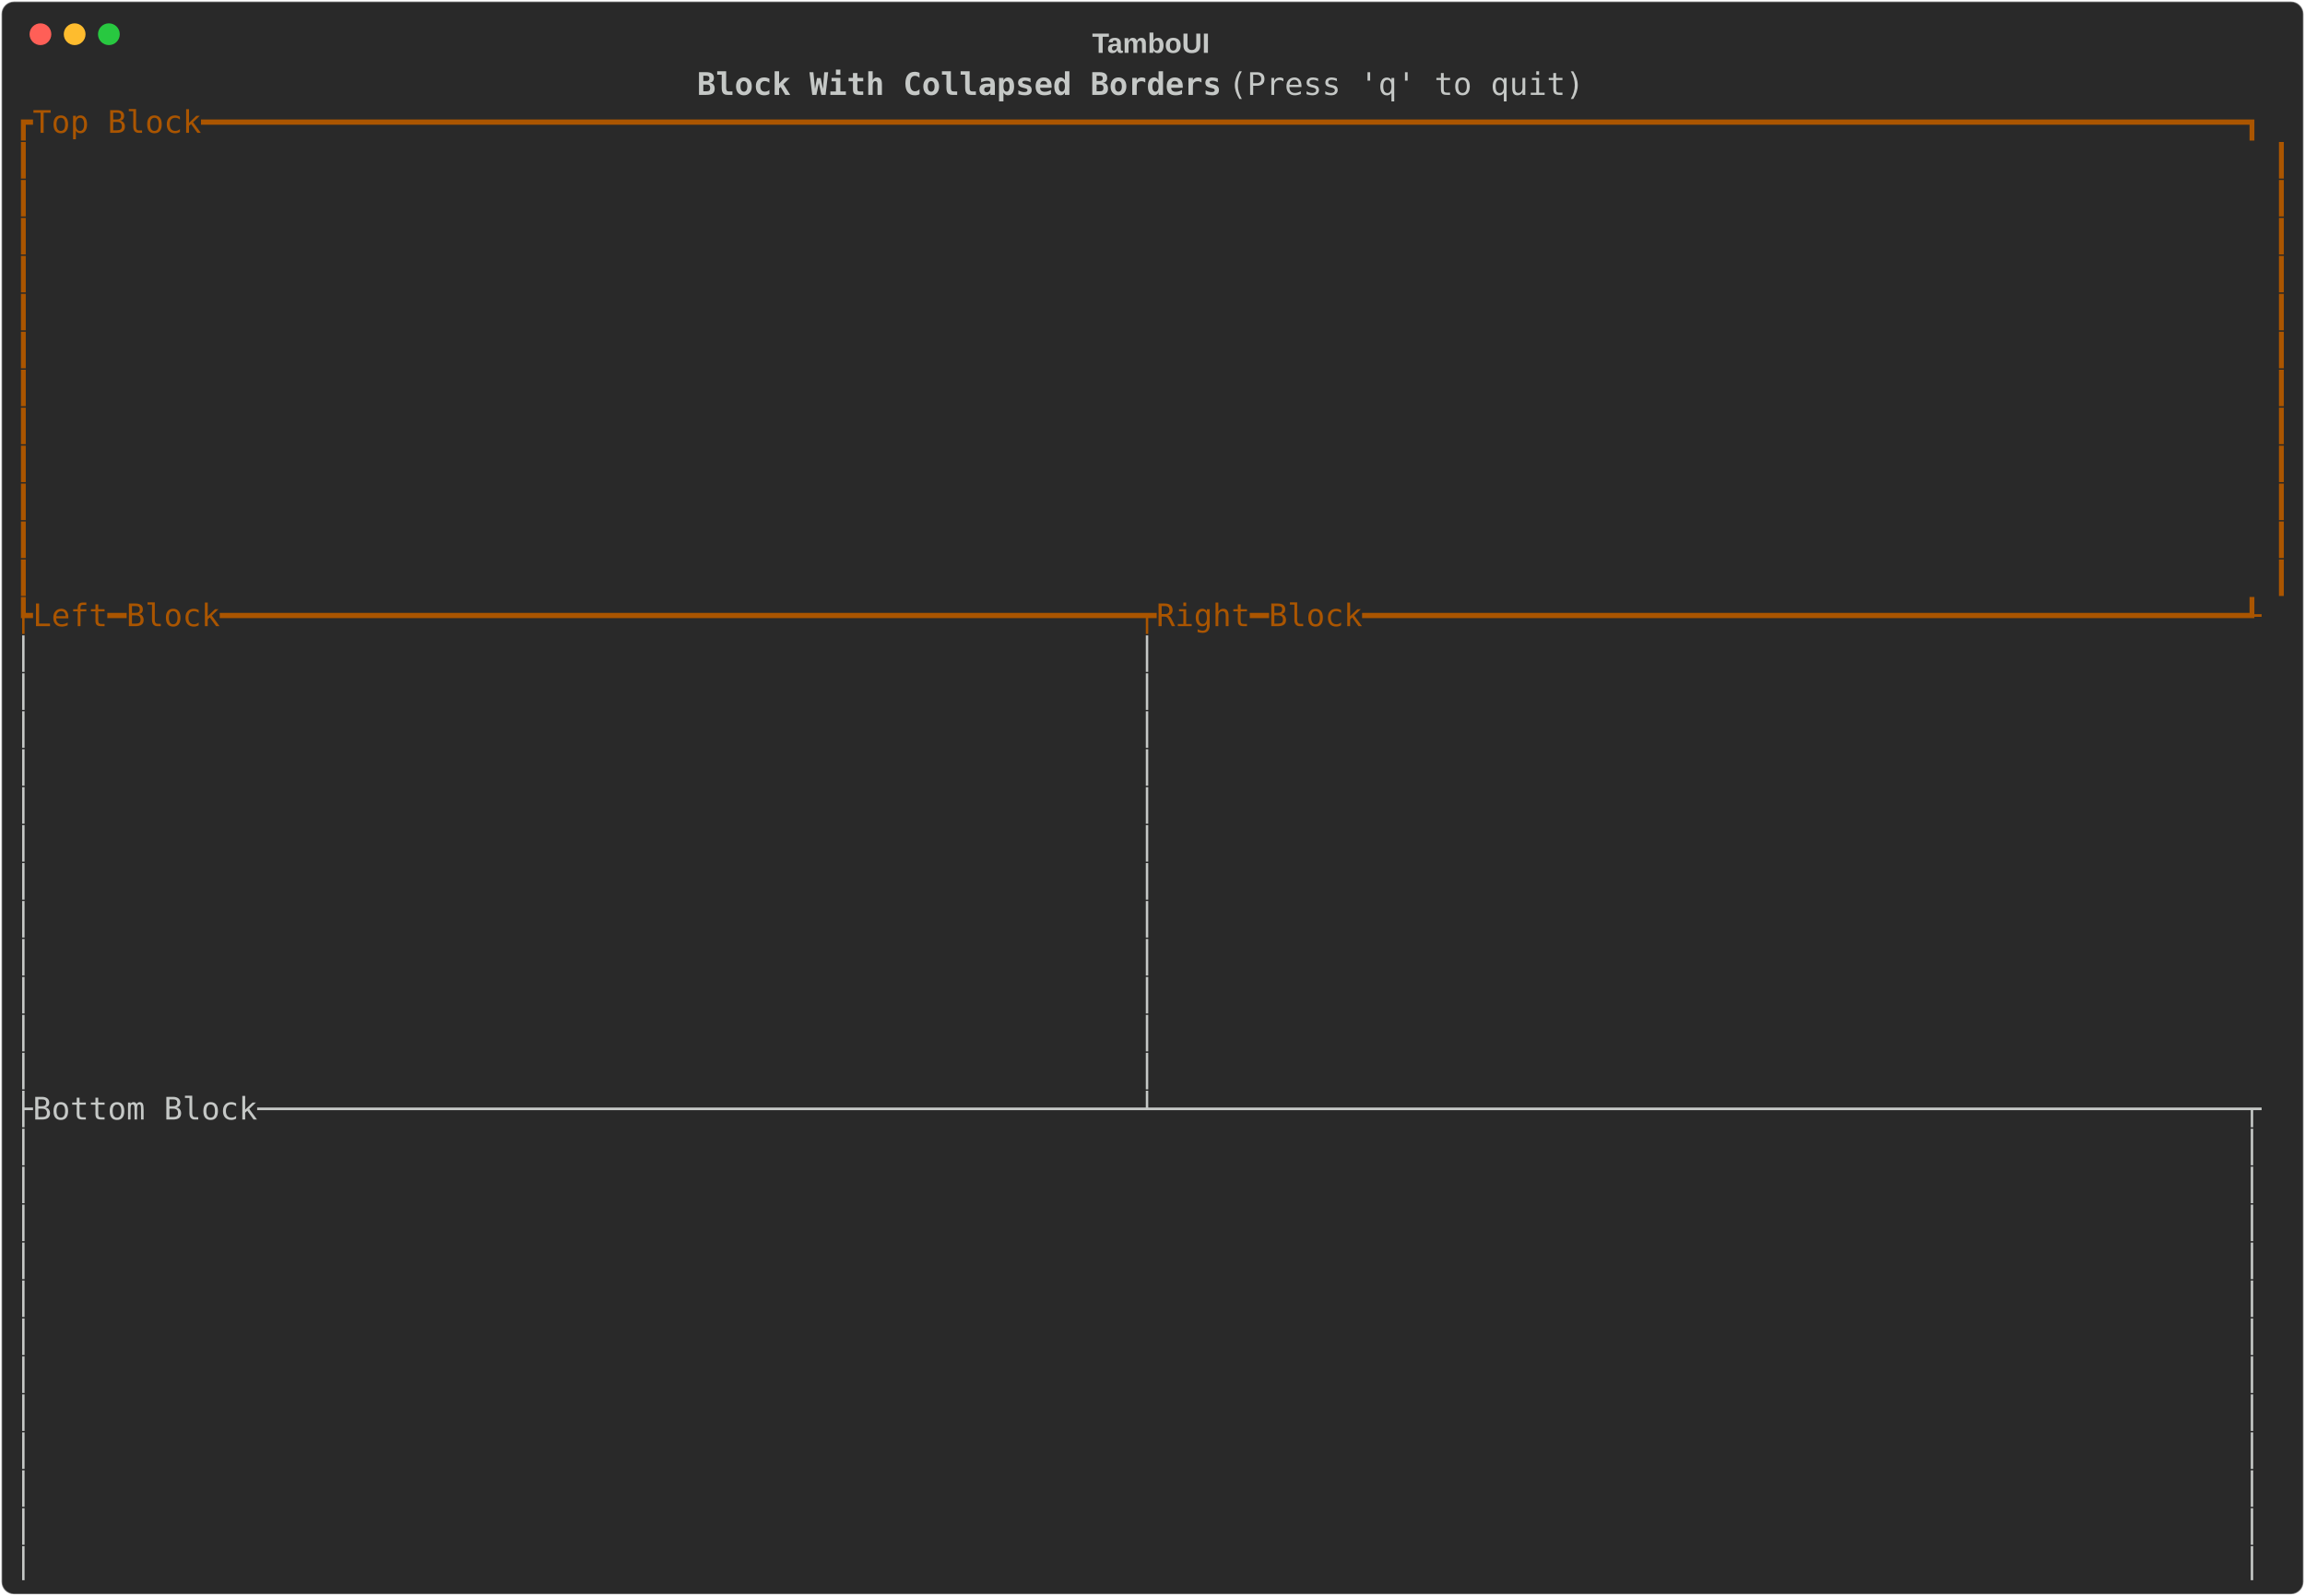
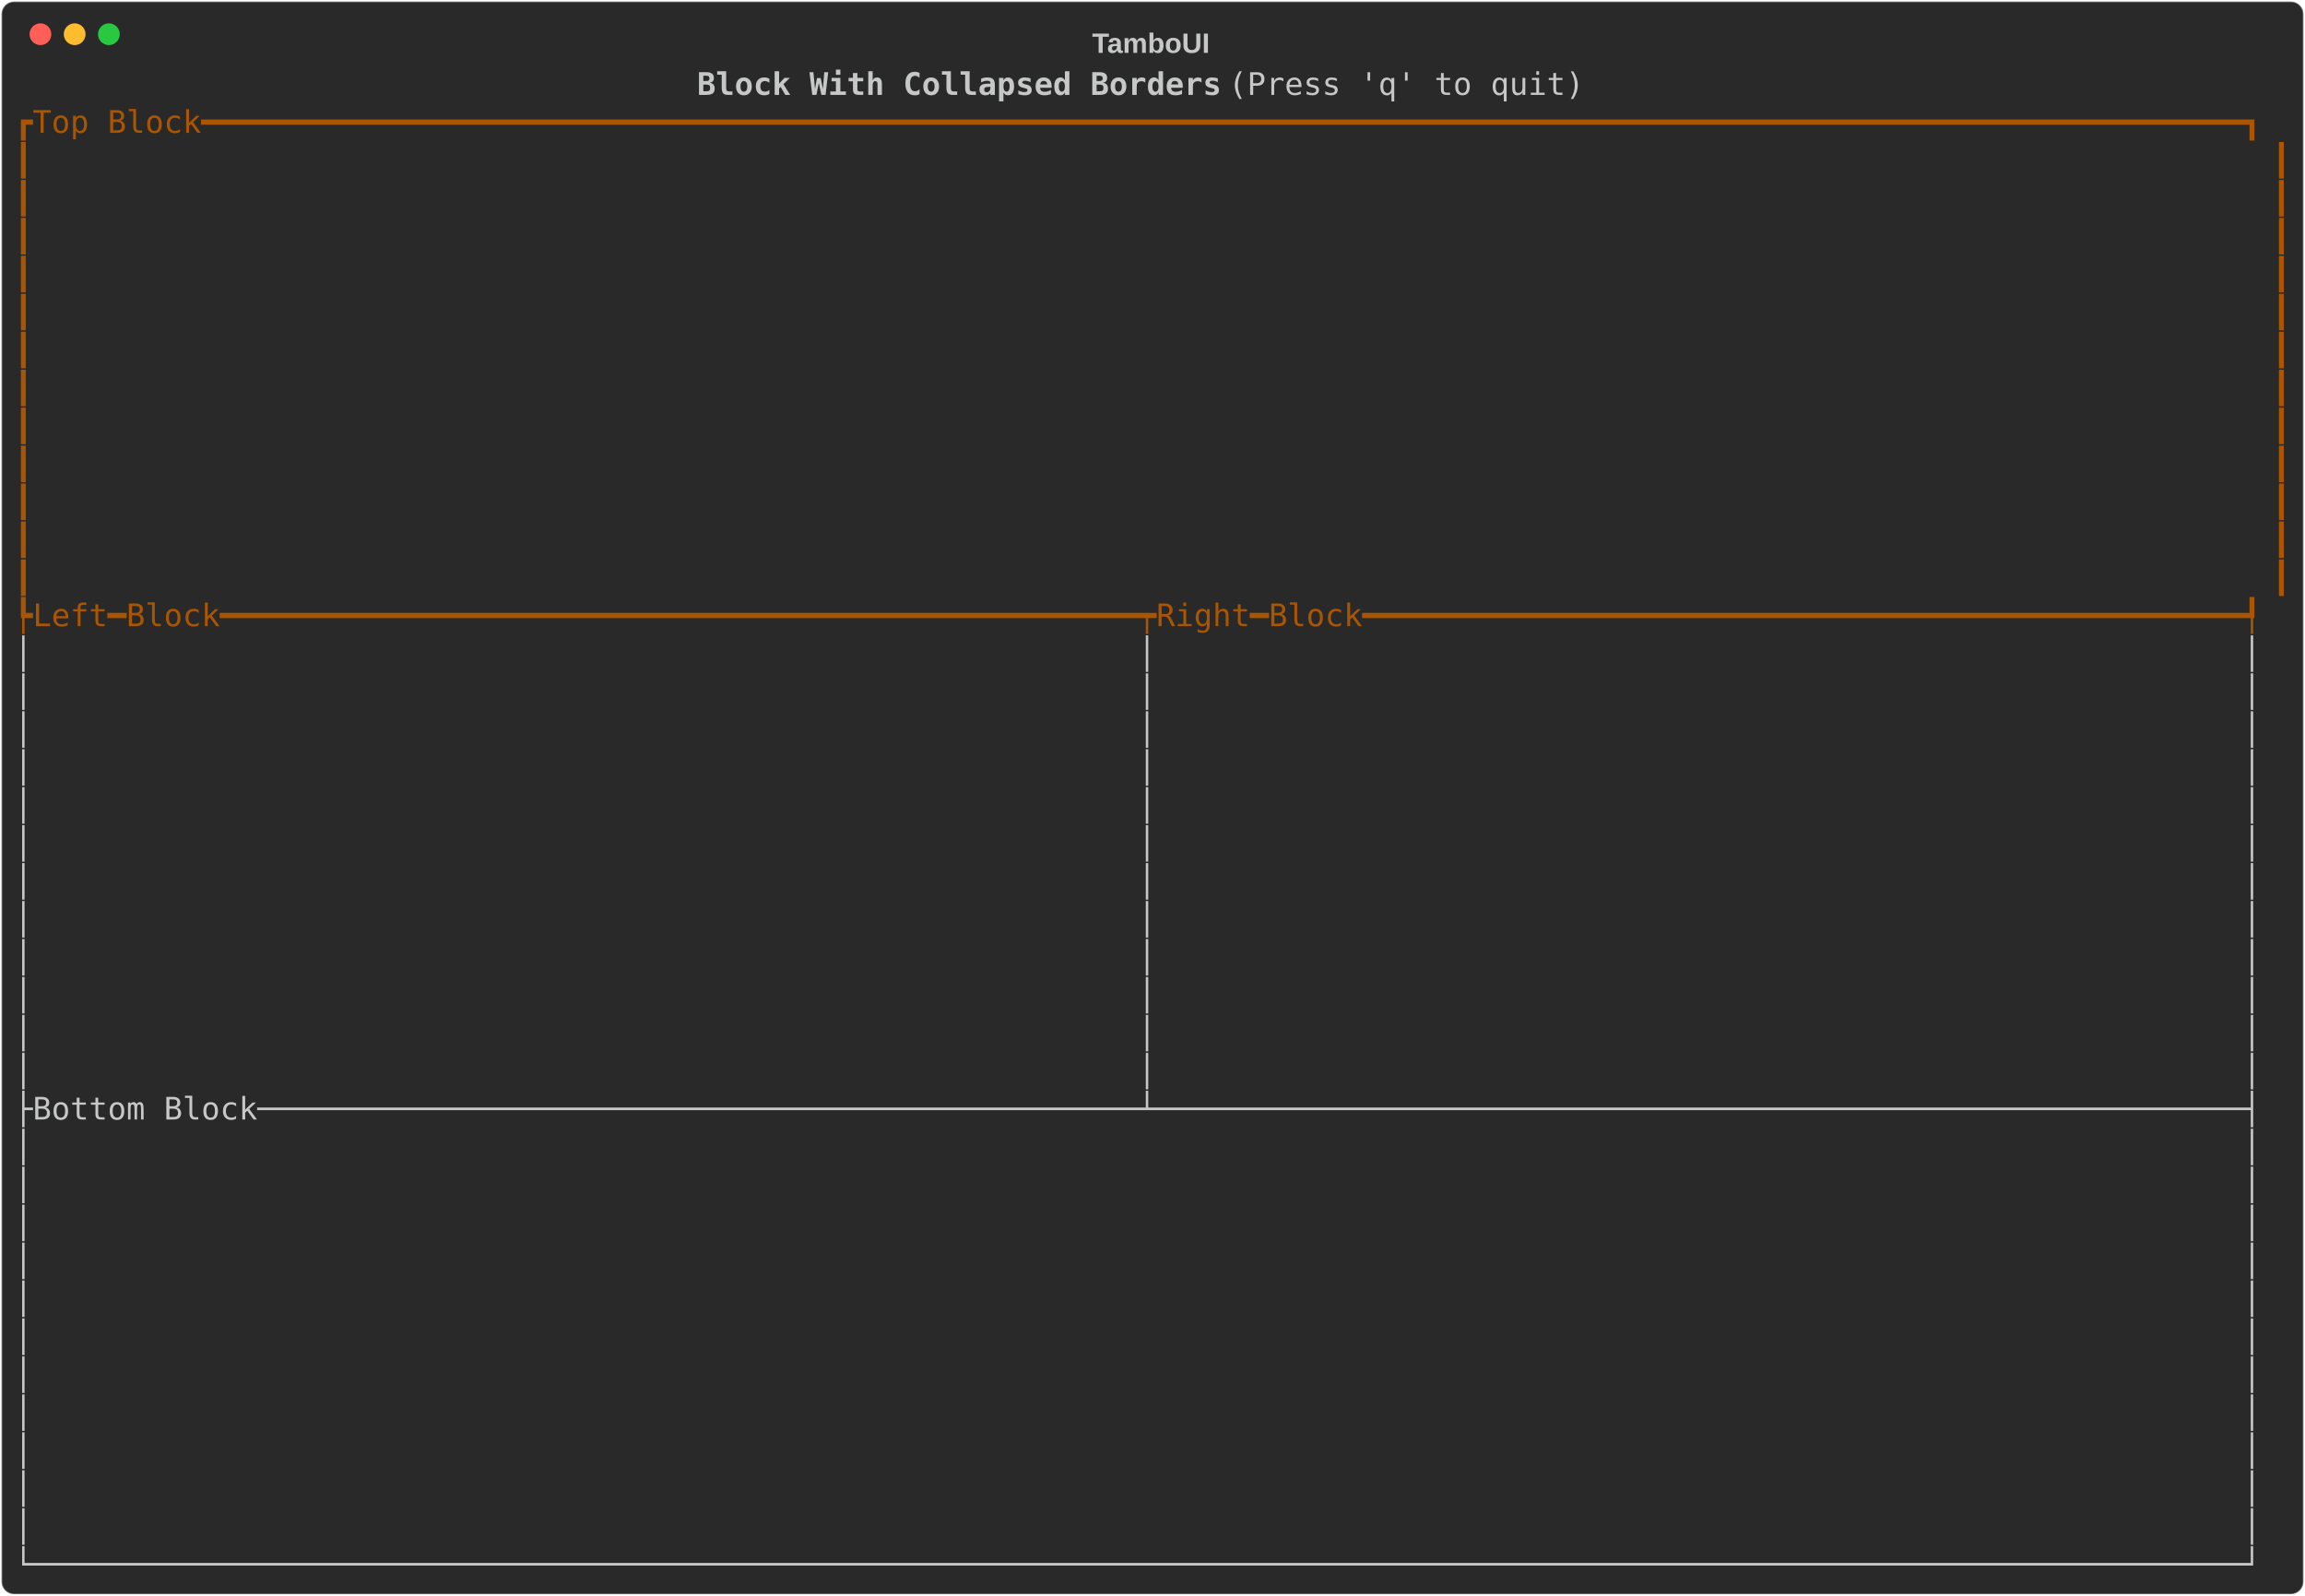
<svg xmlns="http://www.w3.org/2000/svg" class="rich-terminal" viewBox="0 0 1482 1026">
-   <style>    @font-face {        font-family: "Fira Code";        src: local("FiraCode-Regular"),                url("https://cdnjs.cloudflare.com/ajax/libs/firacode/6.2.0/woff2/FiraCode-Regular.woff2") format("woff2"),                url("https://cdnjs.cloudflare.com/ajax/libs/firacode/6.2.0/woff/FiraCode-Regular.woff") format("woff");        font-style: normal;        font-weight: 400;    }    @font-face {        font-family: "Fira Code";        src: local("FiraCode-Bold"),                url("https://cdnjs.cloudflare.com/ajax/libs/firacode/6.2.0/woff2/FiraCode-Bold.woff2") format("woff2"),                url("https://cdnjs.cloudflare.com/ajax/libs/firacode/6.2.0/woff/FiraCode-Bold.woff") format("woff");        font-style: bold;        font-weight: 700;    }    .terminal-1516591154-matrix {        font-family: Fira Code, monospace;        font-size: 20px;        line-height: 24.4px;        font-variant-east-asian: full-width;    }    .terminal-1516591154-title {        font-size: 18px;        font-weight: bold;        font-family: arial;    }    .terminal-1516591154-r1 { fill: #c5c8c6 }.terminal-1516591154-r2 { fill: #c5c8c6;font-weight: bold }.terminal-1516591154-r3 { fill: #aa5500 }    </style>
+   <style>    @font-face {        font-family: "Fira Code";        src: local("FiraCode-Regular"),                url("https://cdnjs.cloudflare.com/ajax/libs/firacode/6.2.0/woff2/FiraCode-Regular.woff2") format("woff2"),                url("https://cdnjs.cloudflare.com/ajax/libs/firacode/6.2.0/woff/FiraCode-Regular.woff") format("woff");        font-style: normal;        font-weight: 400;    }    @font-face {        font-family: "Fira Code";        src: local("FiraCode-Bold"),                url("https://cdnjs.cloudflare.com/ajax/libs/firacode/6.2.0/woff2/FiraCode-Bold.woff2") format("woff2"),                url("https://cdnjs.cloudflare.com/ajax/libs/firacode/6.2.0/woff/FiraCode-Bold.woff") format("woff");        font-style: bold;        font-weight: 700;    }    .terminal-4238952213-matrix {        font-family: Fira Code, monospace;        font-size: 20px;        line-height: 24.4px;        font-variant-east-asian: full-width;    }    .terminal-4238952213-title {        font-size: 18px;        font-weight: bold;        font-family: arial;    }    .terminal-4238952213-r1 { fill: #c5c8c6 }.terminal-4238952213-r2 { fill: #c5c8c6;font-weight: bold }.terminal-4238952213-r3 { fill: #aa5500 }    </style>
  <defs>
-     <clipPath id="terminal-1516591154-clip-terminal">
+     <clipPath id="terminal-4238952213-clip-terminal">
      <rect x="0" y="0" width="1463" height="975" />
    </clipPath>
-     <clipPath id="terminal-1516591154-line-0">
+     <clipPath id="terminal-4238952213-line-0">
      <rect x="0" y="1.5" width="1464" height="24.65" />
    </clipPath>
-     <clipPath id="terminal-1516591154-line-1">
+     <clipPath id="terminal-4238952213-line-1">
      <rect x="0" y="25.9" width="1464" height="24.65" />
    </clipPath>
-     <clipPath id="terminal-1516591154-line-2">
+     <clipPath id="terminal-4238952213-line-2">
      <rect x="0" y="50.3" width="1464" height="24.65" />
    </clipPath>
-     <clipPath id="terminal-1516591154-line-3">
+     <clipPath id="terminal-4238952213-line-3">
      <rect x="0" y="74.7" width="1464" height="24.65" />
    </clipPath>
-     <clipPath id="terminal-1516591154-line-4">
+     <clipPath id="terminal-4238952213-line-4">
      <rect x="0" y="99.1" width="1464" height="24.65" />
    </clipPath>
-     <clipPath id="terminal-1516591154-line-5">
+     <clipPath id="terminal-4238952213-line-5">
      <rect x="0" y="123.5" width="1464" height="24.65" />
    </clipPath>
-     <clipPath id="terminal-1516591154-line-6">
+     <clipPath id="terminal-4238952213-line-6">
      <rect x="0" y="147.9" width="1464" height="24.65" />
    </clipPath>
-     <clipPath id="terminal-1516591154-line-7">
+     <clipPath id="terminal-4238952213-line-7">
      <rect x="0" y="172.3" width="1464" height="24.65" />
    </clipPath>
-     <clipPath id="terminal-1516591154-line-8">
+     <clipPath id="terminal-4238952213-line-8">
      <rect x="0" y="196.7" width="1464" height="24.65" />
    </clipPath>
-     <clipPath id="terminal-1516591154-line-9">
+     <clipPath id="terminal-4238952213-line-9">
      <rect x="0" y="221.1" width="1464" height="24.65" />
    </clipPath>
-     <clipPath id="terminal-1516591154-line-10">
+     <clipPath id="terminal-4238952213-line-10">
      <rect x="0" y="245.5" width="1464" height="24.65" />
    </clipPath>
-     <clipPath id="terminal-1516591154-line-11">
+     <clipPath id="terminal-4238952213-line-11">
      <rect x="0" y="269.9" width="1464" height="24.65" />
    </clipPath>
-     <clipPath id="terminal-1516591154-line-12">
+     <clipPath id="terminal-4238952213-line-12">
      <rect x="0" y="294.3" width="1464" height="24.65" />
    </clipPath>
-     <clipPath id="terminal-1516591154-line-13">
+     <clipPath id="terminal-4238952213-line-13">
      <rect x="0" y="318.7" width="1464" height="24.65" />
    </clipPath>
-     <clipPath id="terminal-1516591154-line-14">
+     <clipPath id="terminal-4238952213-line-14">
      <rect x="0" y="343.1" width="1464" height="24.65" />
    </clipPath>
-     <clipPath id="terminal-1516591154-line-15">
+     <clipPath id="terminal-4238952213-line-15">
      <rect x="0" y="367.5" width="1464" height="24.65" />
    </clipPath>
-     <clipPath id="terminal-1516591154-line-16">
+     <clipPath id="terminal-4238952213-line-16">
      <rect x="0" y="391.9" width="1464" height="24.65" />
    </clipPath>
-     <clipPath id="terminal-1516591154-line-17">
+     <clipPath id="terminal-4238952213-line-17">
      <rect x="0" y="416.3" width="1464" height="24.65" />
    </clipPath>
-     <clipPath id="terminal-1516591154-line-18">
+     <clipPath id="terminal-4238952213-line-18">
      <rect x="0" y="440.7" width="1464" height="24.65" />
    </clipPath>
-     <clipPath id="terminal-1516591154-line-19">
+     <clipPath id="terminal-4238952213-line-19">
      <rect x="0" y="465.1" width="1464" height="24.65" />
    </clipPath>
-     <clipPath id="terminal-1516591154-line-20">
+     <clipPath id="terminal-4238952213-line-20">
      <rect x="0" y="489.5" width="1464" height="24.65" />
    </clipPath>
-     <clipPath id="terminal-1516591154-line-21">
+     <clipPath id="terminal-4238952213-line-21">
      <rect x="0" y="513.9" width="1464" height="24.65" />
    </clipPath>
-     <clipPath id="terminal-1516591154-line-22">
+     <clipPath id="terminal-4238952213-line-22">
      <rect x="0" y="538.3" width="1464" height="24.65" />
    </clipPath>
-     <clipPath id="terminal-1516591154-line-23">
+     <clipPath id="terminal-4238952213-line-23">
      <rect x="0" y="562.7" width="1464" height="24.65" />
    </clipPath>
-     <clipPath id="terminal-1516591154-line-24">
+     <clipPath id="terminal-4238952213-line-24">
      <rect x="0" y="587.1" width="1464" height="24.65" />
    </clipPath>
-     <clipPath id="terminal-1516591154-line-25">
+     <clipPath id="terminal-4238952213-line-25">
      <rect x="0" y="611.5" width="1464" height="24.65" />
    </clipPath>
-     <clipPath id="terminal-1516591154-line-26">
+     <clipPath id="terminal-4238952213-line-26">
      <rect x="0" y="635.9" width="1464" height="24.65" />
    </clipPath>
-     <clipPath id="terminal-1516591154-line-27">
+     <clipPath id="terminal-4238952213-line-27">
      <rect x="0" y="660.3" width="1464" height="24.65" />
    </clipPath>
-     <clipPath id="terminal-1516591154-line-28">
+     <clipPath id="terminal-4238952213-line-28">
      <rect x="0" y="684.7" width="1464" height="24.65" />
    </clipPath>
-     <clipPath id="terminal-1516591154-line-29">
+     <clipPath id="terminal-4238952213-line-29">
      <rect x="0" y="709.1" width="1464" height="24.65" />
    </clipPath>
-     <clipPath id="terminal-1516591154-line-30">
+     <clipPath id="terminal-4238952213-line-30">
      <rect x="0" y="733.5" width="1464" height="24.65" />
    </clipPath>
-     <clipPath id="terminal-1516591154-line-31">
+     <clipPath id="terminal-4238952213-line-31">
      <rect x="0" y="757.9" width="1464" height="24.65" />
    </clipPath>
-     <clipPath id="terminal-1516591154-line-32">
+     <clipPath id="terminal-4238952213-line-32">
      <rect x="0" y="782.3" width="1464" height="24.65" />
    </clipPath>
-     <clipPath id="terminal-1516591154-line-33">
+     <clipPath id="terminal-4238952213-line-33">
      <rect x="0" y="806.7" width="1464" height="24.65" />
    </clipPath>
-     <clipPath id="terminal-1516591154-line-34">
+     <clipPath id="terminal-4238952213-line-34">
      <rect x="0" y="831.1" width="1464" height="24.65" />
    </clipPath>
-     <clipPath id="terminal-1516591154-line-35">
+     <clipPath id="terminal-4238952213-line-35">
      <rect x="0" y="855.5" width="1464" height="24.65" />
    </clipPath>
-     <clipPath id="terminal-1516591154-line-36">
+     <clipPath id="terminal-4238952213-line-36">
      <rect x="0" y="879.9" width="1464" height="24.65" />
    </clipPath>
-     <clipPath id="terminal-1516591154-line-37">
+     <clipPath id="terminal-4238952213-line-37">
      <rect x="0" y="904.3" width="1464" height="24.65" />
    </clipPath>
-     <clipPath id="terminal-1516591154-line-38">
+     <clipPath id="terminal-4238952213-line-38">
      <rect x="0" y="928.7" width="1464" height="24.65" />
    </clipPath>
-     <clipPath id="terminal-1516591154-line-39">
+     <clipPath id="terminal-4238952213-line-39">
      <rect x="0" y="953.1" width="1464" height="24.65" />
    </clipPath>
  </defs>
  <rect fill="#292929" stroke="rgba(255,255,255,0.35)" stroke-width="1" x="1" y="1" width="1480" height="1024" rx="8" />
-   <text class="terminal-1516591154-title" fill="#c5c8c6" text-anchor="middle" x="740" y="34">TamboUI</text>
+   <text class="terminal-4238952213-title" fill="#c5c8c6" text-anchor="middle" x="740" y="34">TamboUI</text>
  <g transform="translate(26,22)">
    <circle cx="0" cy="0" r="7" fill="#ff5f57" />
    <circle cx="22" cy="0" r="7" fill="#febc2e" />
    <circle cx="44" cy="0" r="7" fill="#28c840" />
  </g>
-   <g transform="translate(9, 41)" clip-path="url(#terminal-1516591154-clip-terminal)">
-     <g class="terminal-1516591154-matrix">
-       <text class="terminal-1516591154-r2" x="439.2" y="20" textLength="341.6" clip-path="url(#terminal-1516591154-line-0)">Block With Collapsed Borders</text>
-       <text class="terminal-1516591154-r1" x="780.8" y="20" textLength="683.2" clip-path="url(#terminal-1516591154-line-0)"> (Press 'q' to quit)                                    </text>
-       <text class="terminal-1516591154-r3" x="0" y="44.4" textLength="1464" clip-path="url(#terminal-1516591154-line-1)">┏Top Block━━━━━━━━━━━━━━━━━━━━━━━━━━━━━━━━━━━━━━━━━━━━━━━━━━━━━━━━━━━━━━━━━━━━━━━━━━━━━━━━━━━━━━━━━━━━━━━━━━━━━━━━━━━━━┓</text>
-       <text class="terminal-1516591154-r3" x="0" y="68.8" textLength="12.2" clip-path="url(#terminal-1516591154-line-2)">┃</text>
-       <text class="terminal-1516591154-r3" x="1451.8" y="68.8" textLength="12.2" clip-path="url(#terminal-1516591154-line-2)">┃</text>
-       <text class="terminal-1516591154-r3" x="0" y="93.2" textLength="12.2" clip-path="url(#terminal-1516591154-line-3)">┃</text>
-       <text class="terminal-1516591154-r3" x="1451.8" y="93.2" textLength="12.2" clip-path="url(#terminal-1516591154-line-3)">┃</text>
-       <text class="terminal-1516591154-r3" x="0" y="117.6" textLength="12.2" clip-path="url(#terminal-1516591154-line-4)">┃</text>
-       <text class="terminal-1516591154-r3" x="1451.8" y="117.6" textLength="12.2" clip-path="url(#terminal-1516591154-line-4)">┃</text>
-       <text class="terminal-1516591154-r3" x="0" y="142" textLength="12.2" clip-path="url(#terminal-1516591154-line-5)">┃</text>
-       <text class="terminal-1516591154-r3" x="1451.8" y="142" textLength="12.2" clip-path="url(#terminal-1516591154-line-5)">┃</text>
-       <text class="terminal-1516591154-r3" x="0" y="166.4" textLength="12.2" clip-path="url(#terminal-1516591154-line-6)">┃</text>
-       <text class="terminal-1516591154-r3" x="1451.8" y="166.4" textLength="12.2" clip-path="url(#terminal-1516591154-line-6)">┃</text>
-       <text class="terminal-1516591154-r3" x="0" y="190.8" textLength="12.2" clip-path="url(#terminal-1516591154-line-7)">┃</text>
-       <text class="terminal-1516591154-r3" x="1451.8" y="190.8" textLength="12.2" clip-path="url(#terminal-1516591154-line-7)">┃</text>
-       <text class="terminal-1516591154-r3" x="0" y="215.2" textLength="12.2" clip-path="url(#terminal-1516591154-line-8)">┃</text>
-       <text class="terminal-1516591154-r3" x="1451.8" y="215.2" textLength="12.2" clip-path="url(#terminal-1516591154-line-8)">┃</text>
-       <text class="terminal-1516591154-r3" x="0" y="239.6" textLength="12.2" clip-path="url(#terminal-1516591154-line-9)">┃</text>
-       <text class="terminal-1516591154-r3" x="1451.8" y="239.6" textLength="12.2" clip-path="url(#terminal-1516591154-line-9)">┃</text>
-       <text class="terminal-1516591154-r3" x="0" y="264" textLength="12.2" clip-path="url(#terminal-1516591154-line-10)">┃</text>
-       <text class="terminal-1516591154-r3" x="1451.8" y="264" textLength="12.2" clip-path="url(#terminal-1516591154-line-10)">┃</text>
-       <text class="terminal-1516591154-r3" x="0" y="288.4" textLength="12.2" clip-path="url(#terminal-1516591154-line-11)">┃</text>
-       <text class="terminal-1516591154-r3" x="1451.8" y="288.4" textLength="12.2" clip-path="url(#terminal-1516591154-line-11)">┃</text>
-       <text class="terminal-1516591154-r3" x="0" y="312.8" textLength="12.2" clip-path="url(#terminal-1516591154-line-12)">┃</text>
-       <text class="terminal-1516591154-r3" x="1451.8" y="312.8" textLength="12.2" clip-path="url(#terminal-1516591154-line-12)">┃</text>
-       <text class="terminal-1516591154-r3" x="0" y="337.2" textLength="12.2" clip-path="url(#terminal-1516591154-line-13)">┃</text>
-       <text class="terminal-1516591154-r3" x="1451.8" y="337.2" textLength="12.2" clip-path="url(#terminal-1516591154-line-13)">┃</text>
-       <text class="terminal-1516591154-r3" x="0" y="361.6" textLength="1464" clip-path="url(#terminal-1516591154-line-14)">┡Left━Block━━━━━━━━━━━━━━━━━━━━━━━━━━━━━━━━━━━━━━━━━━━━━━━━━┯Right━Block━━━━━━━━━━━━━━━━━━━━━━━━━━━━━━━━━━━━━━━━━━━━━━━┹</text>
-       <text class="terminal-1516591154-r1" x="0" y="386" textLength="1464" clip-path="url(#terminal-1516591154-line-15)">│                                                           │                                                           </text>
-       <text class="terminal-1516591154-r1" x="0" y="410.4" textLength="1464" clip-path="url(#terminal-1516591154-line-16)">│                                                           │                                                           </text>
-       <text class="terminal-1516591154-r1" x="0" y="434.8" textLength="1464" clip-path="url(#terminal-1516591154-line-17)">│                                                           │                                                           </text>
-       <text class="terminal-1516591154-r1" x="0" y="459.2" textLength="1464" clip-path="url(#terminal-1516591154-line-18)">│                                                           │                                                           </text>
-       <text class="terminal-1516591154-r1" x="0" y="483.6" textLength="1464" clip-path="url(#terminal-1516591154-line-19)">│                                                           │                                                           </text>
-       <text class="terminal-1516591154-r1" x="0" y="508" textLength="1464" clip-path="url(#terminal-1516591154-line-20)">│                                                           │                                                           </text>
-       <text class="terminal-1516591154-r1" x="0" y="532.4" textLength="1464" clip-path="url(#terminal-1516591154-line-21)">│                                                           │                                                           </text>
-       <text class="terminal-1516591154-r1" x="0" y="556.8" textLength="1464" clip-path="url(#terminal-1516591154-line-22)">│                                                           │                                                           </text>
-       <text class="terminal-1516591154-r1" x="0" y="581.2" textLength="1464" clip-path="url(#terminal-1516591154-line-23)">│                                                           │                                                           </text>
-       <text class="terminal-1516591154-r1" x="0" y="605.6" textLength="1464" clip-path="url(#terminal-1516591154-line-24)">│                                                           │                                                           </text>
-       <text class="terminal-1516591154-r1" x="0" y="630" textLength="1464" clip-path="url(#terminal-1516591154-line-25)">│                                                           │                                                           </text>
-       <text class="terminal-1516591154-r1" x="0" y="654.4" textLength="1464" clip-path="url(#terminal-1516591154-line-26)">│                                                           │                                                           </text>
-       <text class="terminal-1516591154-r1" x="0" y="678.8" textLength="1464" clip-path="url(#terminal-1516591154-line-27)">├Bottom Block───────────────────────────────────────────────┴──────────────────────────────────────────────────────────┬</text>
-       <text class="terminal-1516591154-r1" x="0" y="703.2" textLength="1464" clip-path="url(#terminal-1516591154-line-28)">│                                                                                                                      │</text>
-       <text class="terminal-1516591154-r1" x="0" y="727.6" textLength="1464" clip-path="url(#terminal-1516591154-line-29)">│                                                                                                                      │</text>
-       <text class="terminal-1516591154-r1" x="0" y="752" textLength="1464" clip-path="url(#terminal-1516591154-line-30)">│                                                                                                                      │</text>
-       <text class="terminal-1516591154-r1" x="0" y="776.4" textLength="1464" clip-path="url(#terminal-1516591154-line-31)">│                                                                                                                      │</text>
-       <text class="terminal-1516591154-r1" x="0" y="800.8" textLength="1464" clip-path="url(#terminal-1516591154-line-32)">│                                                                                                                      │</text>
-       <text class="terminal-1516591154-r1" x="0" y="825.2" textLength="1464" clip-path="url(#terminal-1516591154-line-33)">│                                                                                                                      │</text>
-       <text class="terminal-1516591154-r1" x="0" y="849.6" textLength="1464" clip-path="url(#terminal-1516591154-line-34)">│                                                                                                                      │</text>
-       <text class="terminal-1516591154-r1" x="0" y="874" textLength="1464" clip-path="url(#terminal-1516591154-line-35)">│                                                                                                                      │</text>
-       <text class="terminal-1516591154-r1" x="0" y="898.4" textLength="1464" clip-path="url(#terminal-1516591154-line-36)">│                                                                                                                      │</text>
-       <text class="terminal-1516591154-r1" x="0" y="922.8" textLength="1464" clip-path="url(#terminal-1516591154-line-37)">│                                                                                                                      │</text>
-       <text class="terminal-1516591154-r1" x="0" y="947.2" textLength="1464" clip-path="url(#terminal-1516591154-line-38)">│                                                                                                                      │</text>
-       <text class="terminal-1516591154-r1" x="0" y="971.6" textLength="1464" clip-path="url(#terminal-1516591154-line-39)">│                                                                                                                      │</text>
+   <g transform="translate(9, 41)" clip-path="url(#terminal-4238952213-clip-terminal)">
+     <g class="terminal-4238952213-matrix">
+       <text class="terminal-4238952213-r2" x="439.2" y="20" textLength="341.6" clip-path="url(#terminal-4238952213-line-0)">Block With Collapsed Borders</text>
+       <text class="terminal-4238952213-r1" x="780.8" y="20" textLength="683.2" clip-path="url(#terminal-4238952213-line-0)"> (Press 'q' to quit)                                    </text>
+       <text class="terminal-4238952213-r3" x="0" y="44.4" textLength="1464" clip-path="url(#terminal-4238952213-line-1)">┏Top Block━━━━━━━━━━━━━━━━━━━━━━━━━━━━━━━━━━━━━━━━━━━━━━━━━━━━━━━━━━━━━━━━━━━━━━━━━━━━━━━━━━━━━━━━━━━━━━━━━━━━━━━━━━━━━┓</text>
+       <text class="terminal-4238952213-r3" x="0" y="68.8" textLength="12.2" clip-path="url(#terminal-4238952213-line-2)">┃</text>
+       <text class="terminal-4238952213-r3" x="1451.8" y="68.8" textLength="12.2" clip-path="url(#terminal-4238952213-line-2)">┃</text>
+       <text class="terminal-4238952213-r3" x="0" y="93.2" textLength="12.2" clip-path="url(#terminal-4238952213-line-3)">┃</text>
+       <text class="terminal-4238952213-r3" x="1451.8" y="93.2" textLength="12.2" clip-path="url(#terminal-4238952213-line-3)">┃</text>
+       <text class="terminal-4238952213-r3" x="0" y="117.6" textLength="12.2" clip-path="url(#terminal-4238952213-line-4)">┃</text>
+       <text class="terminal-4238952213-r3" x="1451.8" y="117.6" textLength="12.2" clip-path="url(#terminal-4238952213-line-4)">┃</text>
+       <text class="terminal-4238952213-r3" x="0" y="142" textLength="12.2" clip-path="url(#terminal-4238952213-line-5)">┃</text>
+       <text class="terminal-4238952213-r3" x="1451.8" y="142" textLength="12.2" clip-path="url(#terminal-4238952213-line-5)">┃</text>
+       <text class="terminal-4238952213-r3" x="0" y="166.4" textLength="12.2" clip-path="url(#terminal-4238952213-line-6)">┃</text>
+       <text class="terminal-4238952213-r3" x="1451.8" y="166.4" textLength="12.2" clip-path="url(#terminal-4238952213-line-6)">┃</text>
+       <text class="terminal-4238952213-r3" x="0" y="190.8" textLength="12.2" clip-path="url(#terminal-4238952213-line-7)">┃</text>
+       <text class="terminal-4238952213-r3" x="1451.8" y="190.8" textLength="12.2" clip-path="url(#terminal-4238952213-line-7)">┃</text>
+       <text class="terminal-4238952213-r3" x="0" y="215.2" textLength="12.2" clip-path="url(#terminal-4238952213-line-8)">┃</text>
+       <text class="terminal-4238952213-r3" x="1451.8" y="215.2" textLength="12.2" clip-path="url(#terminal-4238952213-line-8)">┃</text>
+       <text class="terminal-4238952213-r3" x="0" y="239.6" textLength="12.2" clip-path="url(#terminal-4238952213-line-9)">┃</text>
+       <text class="terminal-4238952213-r3" x="1451.8" y="239.6" textLength="12.2" clip-path="url(#terminal-4238952213-line-9)">┃</text>
+       <text class="terminal-4238952213-r3" x="0" y="264" textLength="12.2" clip-path="url(#terminal-4238952213-line-10)">┃</text>
+       <text class="terminal-4238952213-r3" x="1451.8" y="264" textLength="12.2" clip-path="url(#terminal-4238952213-line-10)">┃</text>
+       <text class="terminal-4238952213-r3" x="0" y="288.4" textLength="12.2" clip-path="url(#terminal-4238952213-line-11)">┃</text>
+       <text class="terminal-4238952213-r3" x="1451.8" y="288.4" textLength="12.2" clip-path="url(#terminal-4238952213-line-11)">┃</text>
+       <text class="terminal-4238952213-r3" x="0" y="312.8" textLength="12.2" clip-path="url(#terminal-4238952213-line-12)">┃</text>
+       <text class="terminal-4238952213-r3" x="1451.8" y="312.8" textLength="12.2" clip-path="url(#terminal-4238952213-line-12)">┃</text>
+       <text class="terminal-4238952213-r3" x="0" y="337.2" textLength="12.2" clip-path="url(#terminal-4238952213-line-13)">┃</text>
+       <text class="terminal-4238952213-r3" x="1451.8" y="337.2" textLength="12.2" clip-path="url(#terminal-4238952213-line-13)">┃</text>
+       <text class="terminal-4238952213-r3" x="0" y="361.6" textLength="1464" clip-path="url(#terminal-4238952213-line-14)">┡Left━Block━━━━━━━━━━━━━━━━━━━━━━━━━━━━━━━━━━━━━━━━━━━━━━━━━┯Right━Block━━━━━━━━━━━━━━━━━━━━━━━━━━━━━━━━━━━━━━━━━━━━━━━┩</text>
+       <text class="terminal-4238952213-r1" x="0" y="386" textLength="1464" clip-path="url(#terminal-4238952213-line-15)">│                                                           │                                                          │</text>
+       <text class="terminal-4238952213-r1" x="0" y="410.4" textLength="1464" clip-path="url(#terminal-4238952213-line-16)">│                                                           │                                                          │</text>
+       <text class="terminal-4238952213-r1" x="0" y="434.8" textLength="1464" clip-path="url(#terminal-4238952213-line-17)">│                                                           │                                                          │</text>
+       <text class="terminal-4238952213-r1" x="0" y="459.2" textLength="1464" clip-path="url(#terminal-4238952213-line-18)">│                                                           │                                                          │</text>
+       <text class="terminal-4238952213-r1" x="0" y="483.6" textLength="1464" clip-path="url(#terminal-4238952213-line-19)">│                                                           │                                                          │</text>
+       <text class="terminal-4238952213-r1" x="0" y="508" textLength="1464" clip-path="url(#terminal-4238952213-line-20)">│                                                           │                                                          │</text>
+       <text class="terminal-4238952213-r1" x="0" y="532.4" textLength="1464" clip-path="url(#terminal-4238952213-line-21)">│                                                           │                                                          │</text>
+       <text class="terminal-4238952213-r1" x="0" y="556.8" textLength="1464" clip-path="url(#terminal-4238952213-line-22)">│                                                           │                                                          │</text>
+       <text class="terminal-4238952213-r1" x="0" y="581.2" textLength="1464" clip-path="url(#terminal-4238952213-line-23)">│                                                           │                                                          │</text>
+       <text class="terminal-4238952213-r1" x="0" y="605.6" textLength="1464" clip-path="url(#terminal-4238952213-line-24)">│                                                           │                                                          │</text>
+       <text class="terminal-4238952213-r1" x="0" y="630" textLength="1464" clip-path="url(#terminal-4238952213-line-25)">│                                                           │                                                          │</text>
+       <text class="terminal-4238952213-r1" x="0" y="654.4" textLength="1464" clip-path="url(#terminal-4238952213-line-26)">│                                                           │                                                          │</text>
+       <text class="terminal-4238952213-r1" x="0" y="678.8" textLength="1464" clip-path="url(#terminal-4238952213-line-27)">├Bottom Block───────────────────────────────────────────────┴──────────────────────────────────────────────────────────┤</text>
+       <text class="terminal-4238952213-r1" x="0" y="703.2" textLength="1464" clip-path="url(#terminal-4238952213-line-28)">│                                                                                                                      │</text>
+       <text class="terminal-4238952213-r1" x="0" y="727.6" textLength="1464" clip-path="url(#terminal-4238952213-line-29)">│                                                                                                                      │</text>
+       <text class="terminal-4238952213-r1" x="0" y="752" textLength="1464" clip-path="url(#terminal-4238952213-line-30)">│                                                                                                                      │</text>
+       <text class="terminal-4238952213-r1" x="0" y="776.4" textLength="1464" clip-path="url(#terminal-4238952213-line-31)">│                                                                                                                      │</text>
+       <text class="terminal-4238952213-r1" x="0" y="800.8" textLength="1464" clip-path="url(#terminal-4238952213-line-32)">│                                                                                                                      │</text>
+       <text class="terminal-4238952213-r1" x="0" y="825.2" textLength="1464" clip-path="url(#terminal-4238952213-line-33)">│                                                                                                                      │</text>
+       <text class="terminal-4238952213-r1" x="0" y="849.6" textLength="1464" clip-path="url(#terminal-4238952213-line-34)">│                                                                                                                      │</text>
+       <text class="terminal-4238952213-r1" x="0" y="874" textLength="1464" clip-path="url(#terminal-4238952213-line-35)">│                                                                                                                      │</text>
+       <text class="terminal-4238952213-r1" x="0" y="898.4" textLength="1464" clip-path="url(#terminal-4238952213-line-36)">│                                                                                                                      │</text>
+       <text class="terminal-4238952213-r1" x="0" y="922.8" textLength="1464" clip-path="url(#terminal-4238952213-line-37)">│                                                                                                                      │</text>
+       <text class="terminal-4238952213-r1" x="0" y="947.2" textLength="1464" clip-path="url(#terminal-4238952213-line-38)">│                                                                                                                      │</text>
+       <text class="terminal-4238952213-r1" x="0" y="971.6" textLength="1464" clip-path="url(#terminal-4238952213-line-39)">└──────────────────────────────────────────────────────────────────────────────────────────────────────────────────────┘</text>
    </g>
  </g>
</svg>
